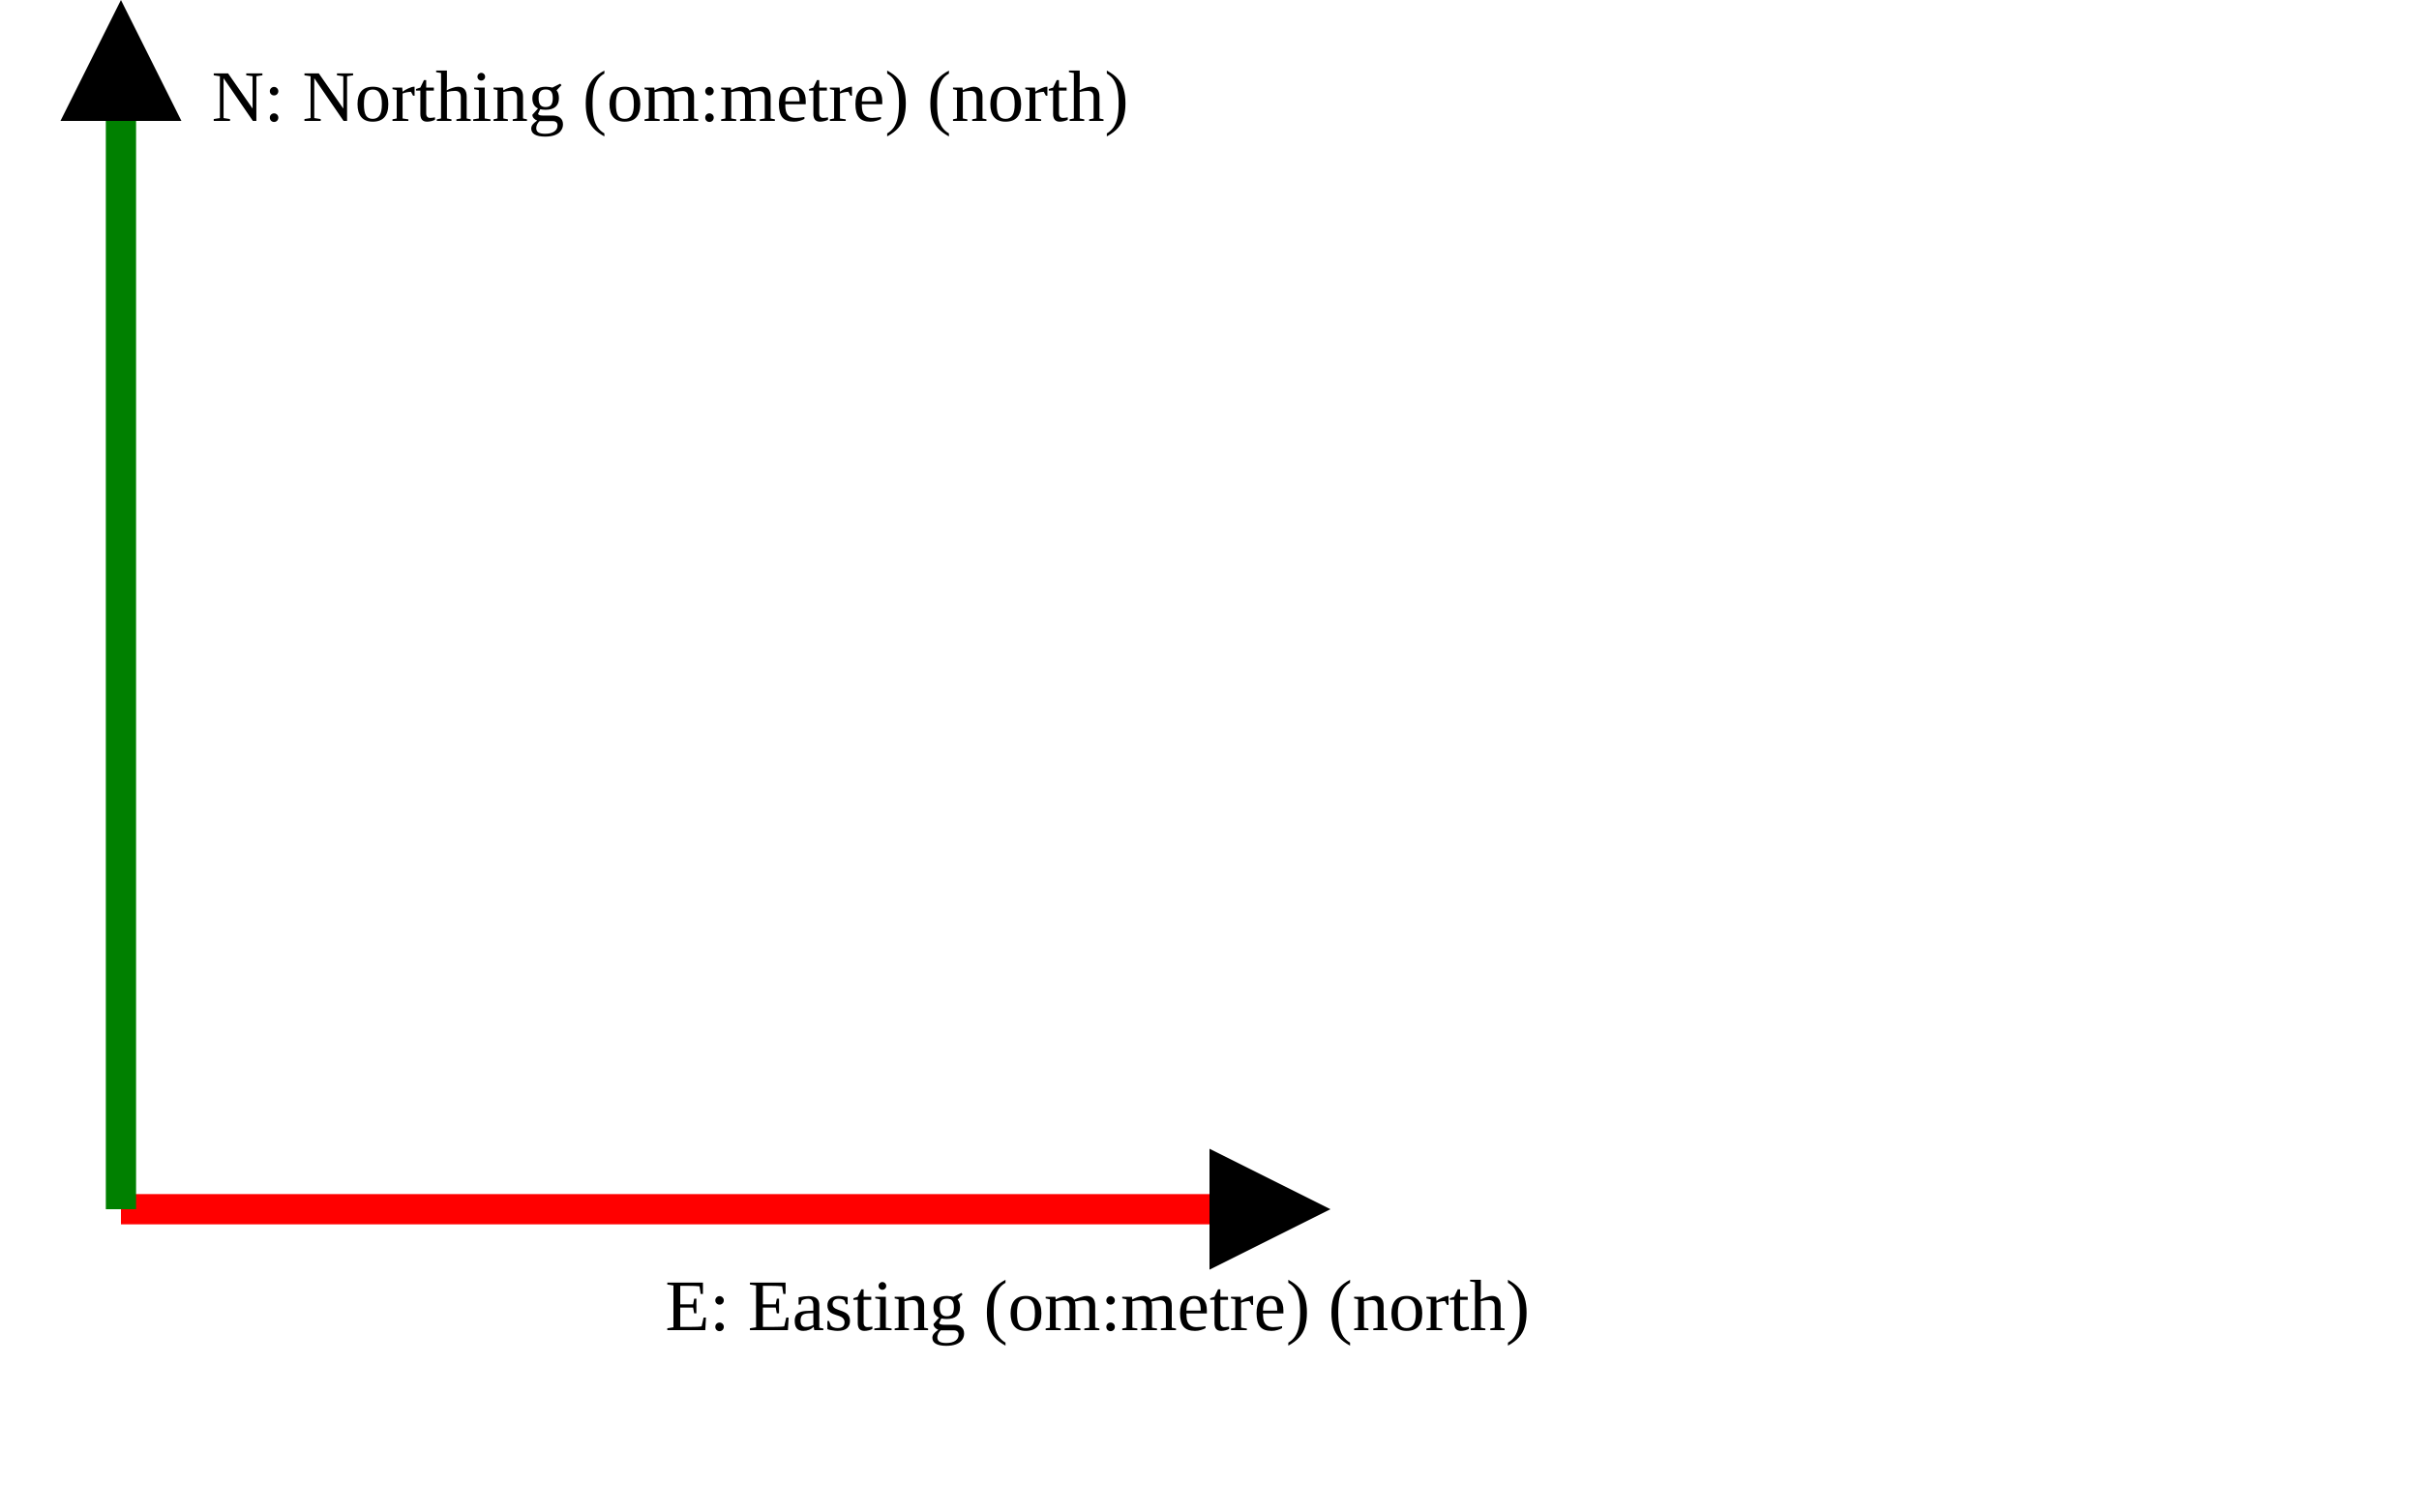
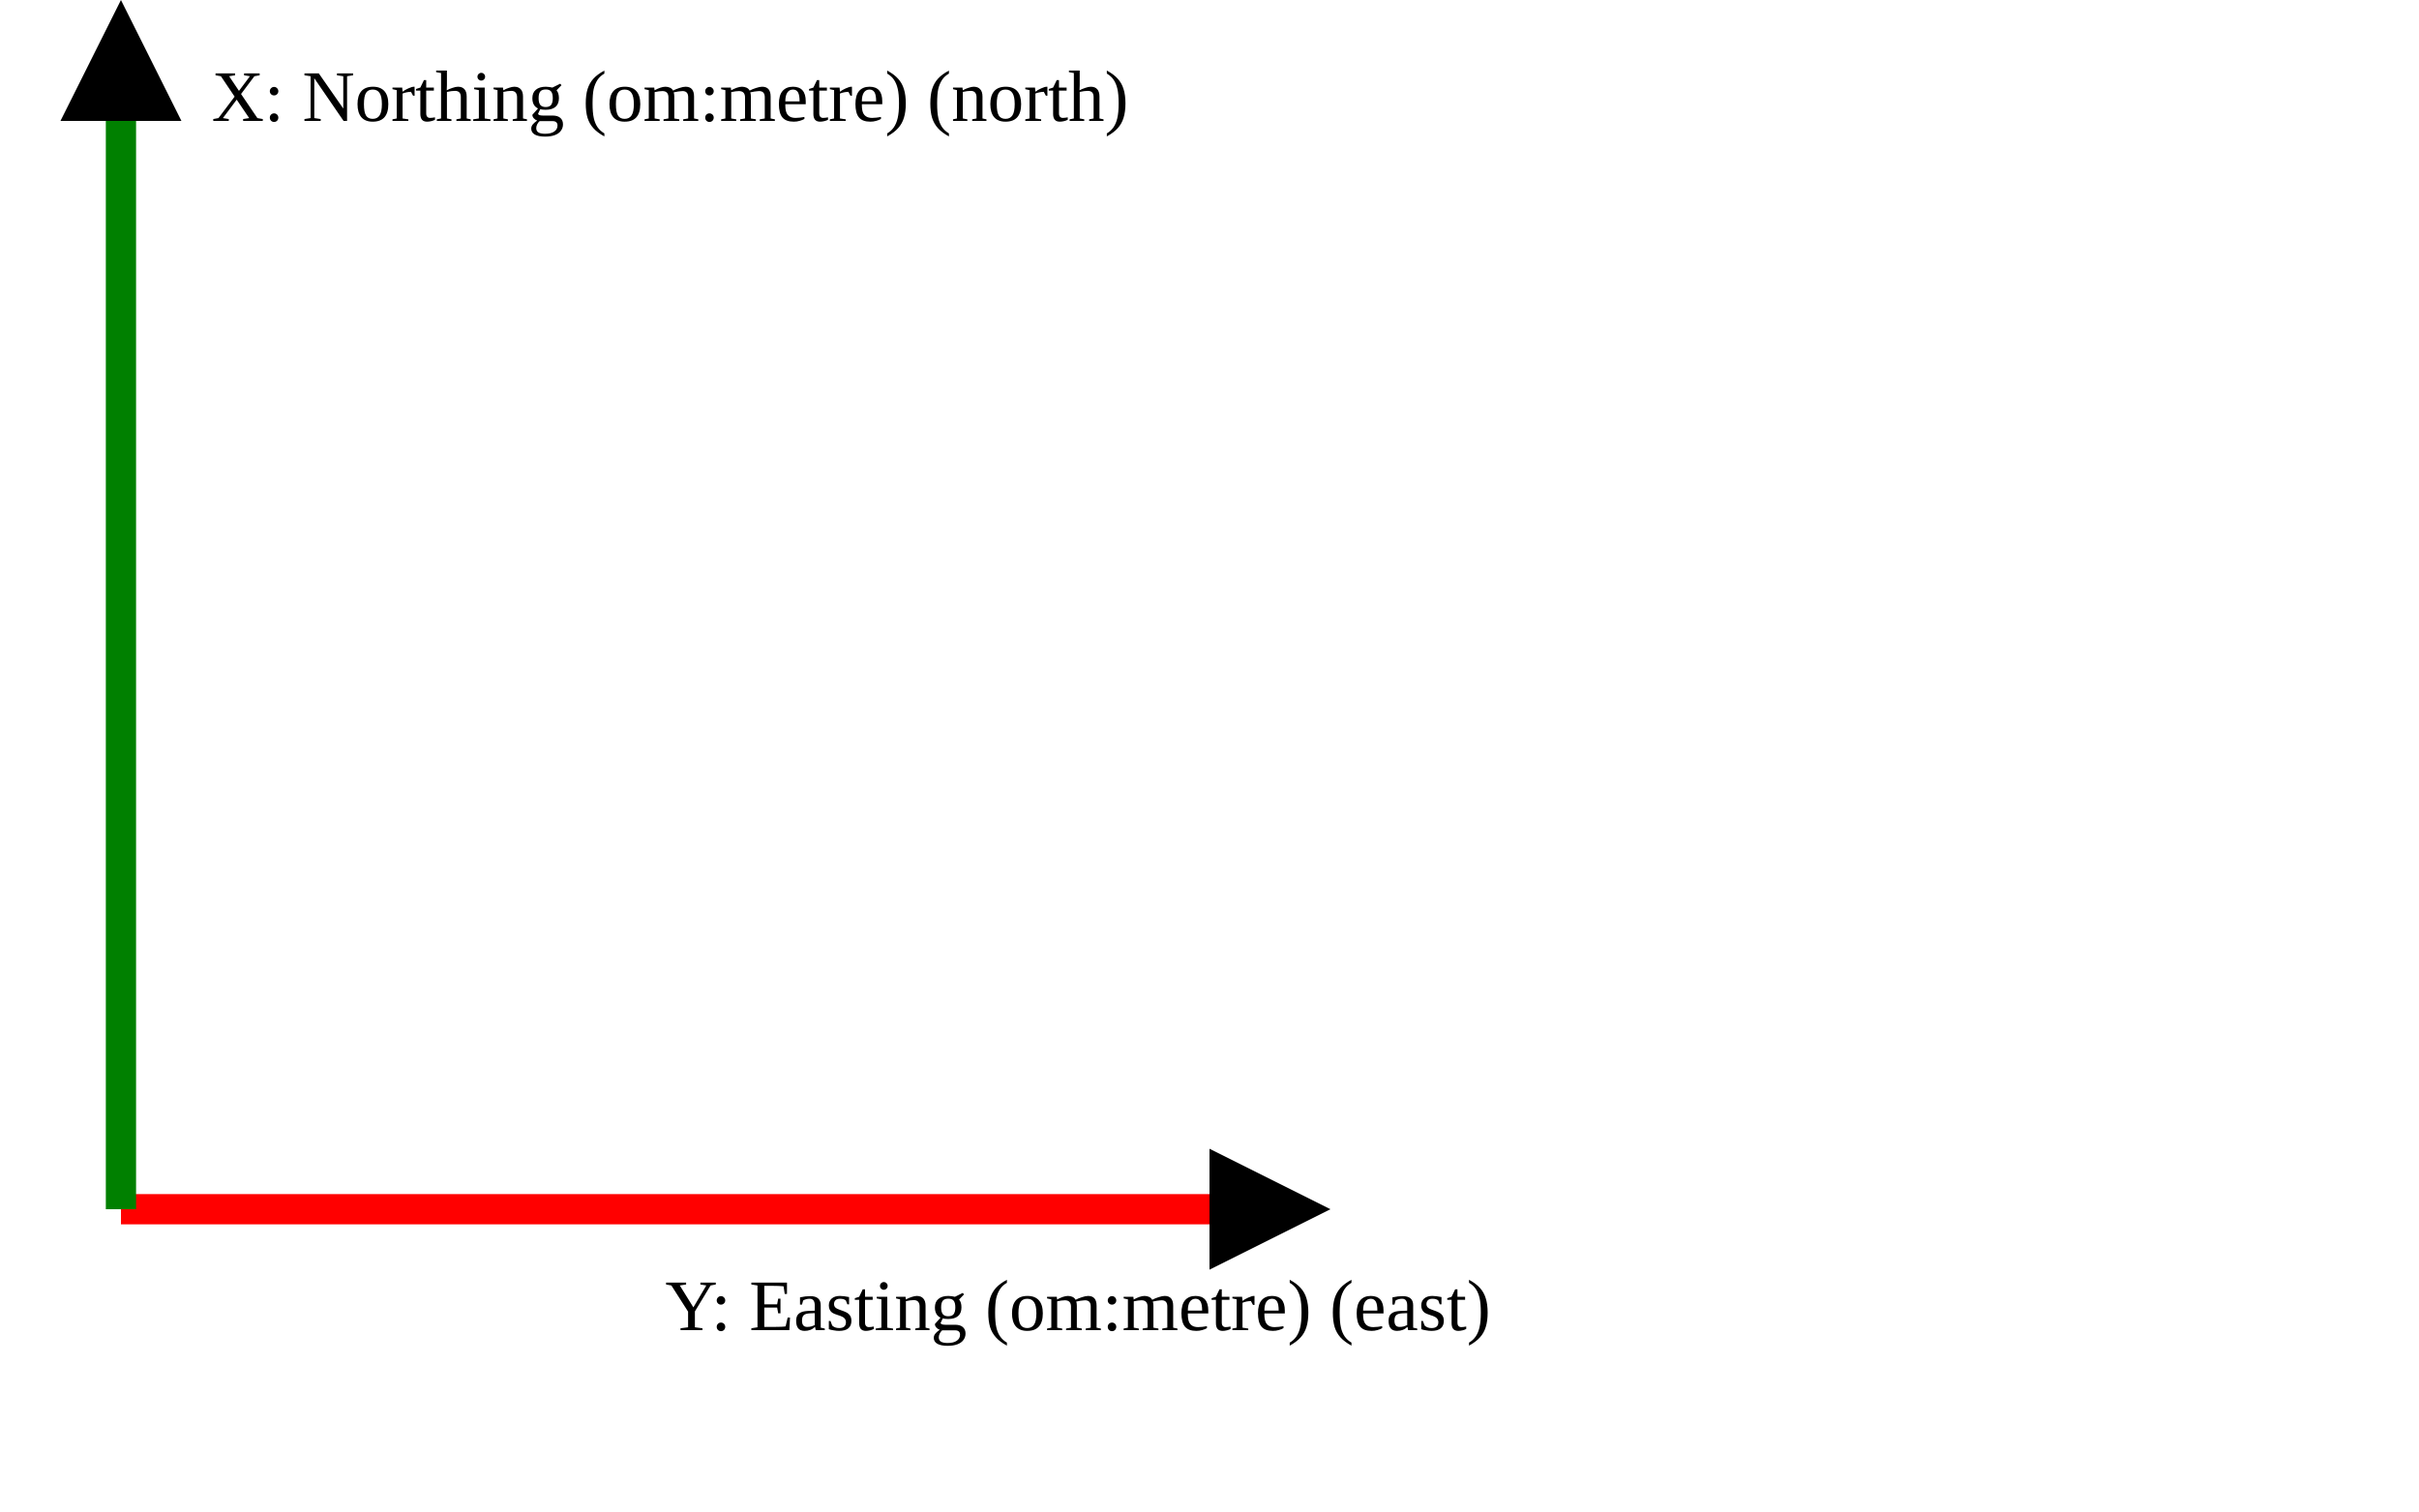
<svg xmlns="http://www.w3.org/2000/svg" version="1.1" width="400" height="250" viewbox="0 0 375 220">
  <defs>
    <marker id="arrowhead" markerWidth="10" markerHeight="7" refX="0" refY="2" orient="auto">
      <polygon points="0 0, 4 2, 0 4" />
    </marker>
  </defs>
  <line x1="20" y1="200" x2="200" y2="200" stroke="red" stroke-width="5" marker-end="url(#arrowhead)" />
-   <text x="110" y="220" class="small">E: Easting (om:metre) (north)</text>
+   <text x="110" y="220" class="small">Y: Easting (om:metre) (east)</text>
  <line x1="20" y1="200" x2="20" y2="20" stroke="green" stroke-width="5" marker-end="url(#arrowhead)" />
-   <text x="35" y="20" class="small">N: Northing (om:metre) (north)</text>
+   <text x="35" y="20" class="small">X: Northing (om:metre) (north)</text>
</svg>
